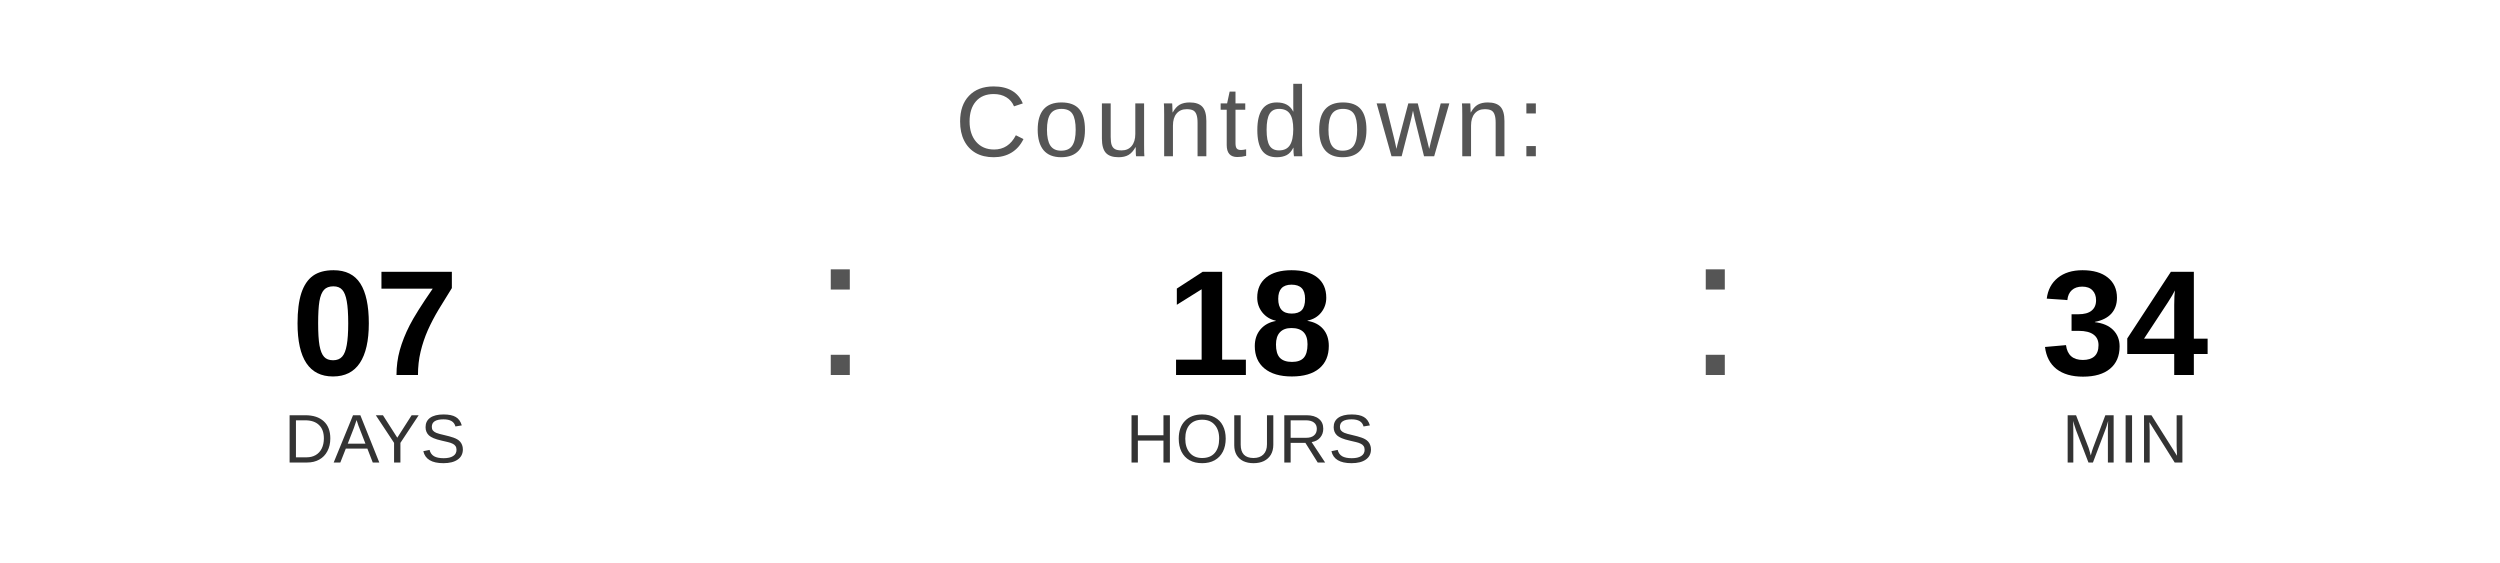
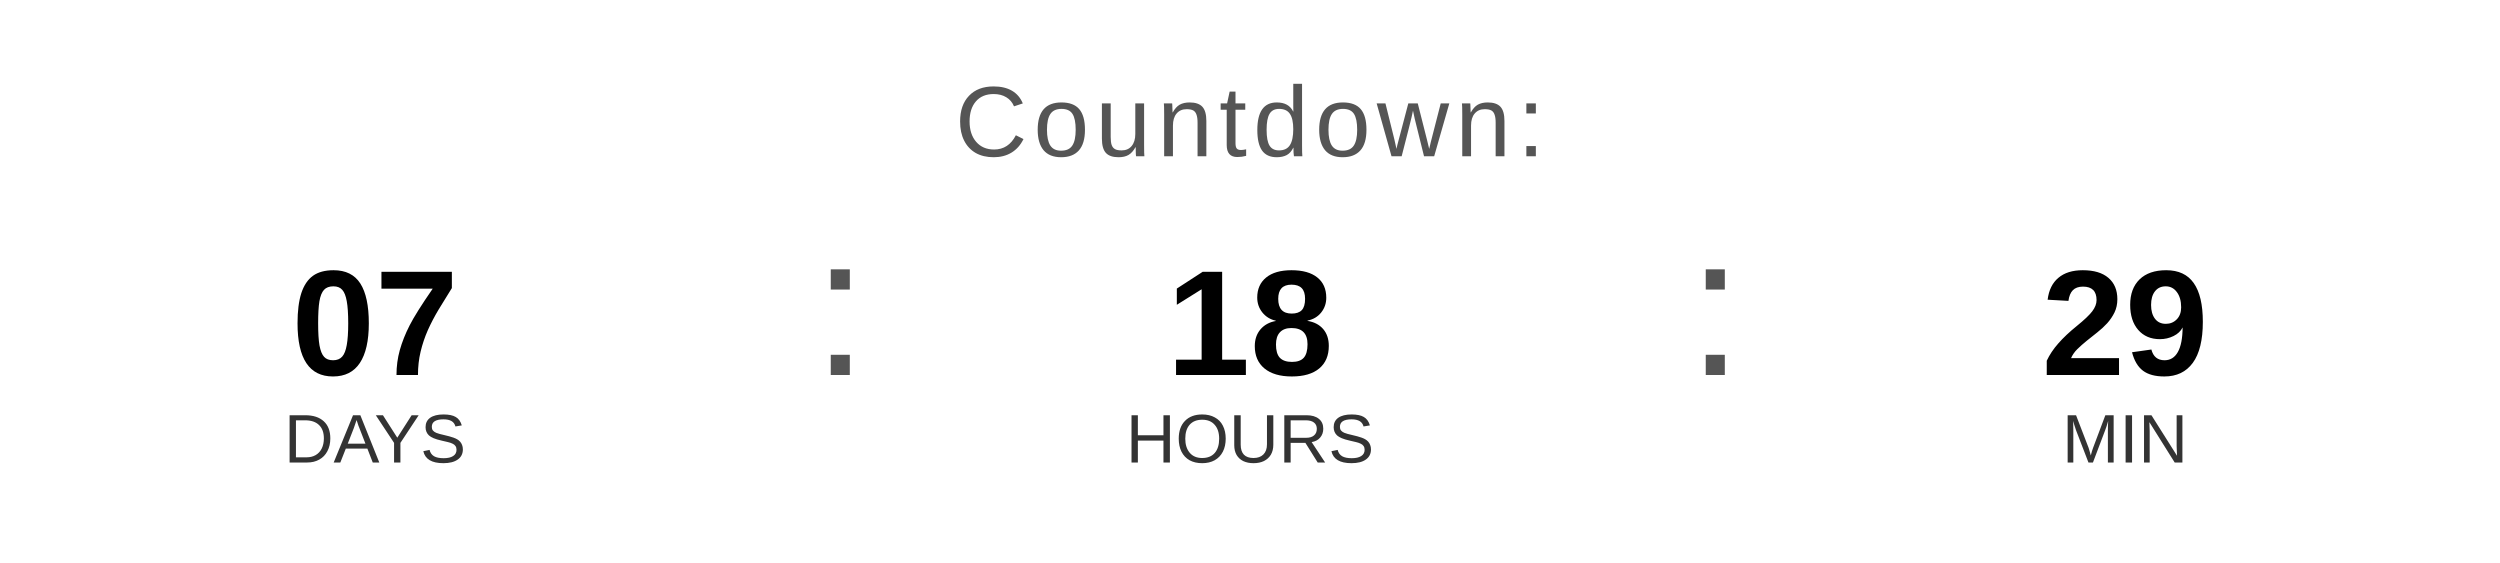
<svg xmlns="http://www.w3.org/2000/svg" width="400" height="90" viewBox="0 0 400 90">
  <text x="200" y="25" font-family="Arial, Helvetica, sans-serif" font-size="16" fill="#555555" text-anchor="middle" letter-spacing="1">
    Countdown:
  </text>
  <text x="60" y="60" font-family="Arial, Helvetica, sans-serif" font-size="24" font-weight="bold" fill="#000000" text-anchor="middle">07</text>
  <text x="60" y="74" font-family="Arial, Helvetica, sans-serif" font-size="11" fill="#333333" text-anchor="middle">DAYS</text>
  <text x="130" y="60" font-family="Arial, sans-serif" font-size="32" fill="#555555">:</text>
  <text x="200" y="60" font-family="Arial, Helvetica, sans-serif" font-size="24" font-weight="bold" fill="#000000" text-anchor="middle">18</text>
  <text x="200" y="74" font-family="Arial, Helvetica, sans-serif" font-size="11" fill="#333333" text-anchor="middle">HOURS</text>
  <text x="270" y="60" font-family="Arial, sans-serif" font-size="32" fill="#555555">:</text>
-   <text x="340" y="60" font-family="Arial, Helvetica, sans-serif" font-size="24" font-weight="bold" fill="#000000" text-anchor="middle">34</text>
+   <text x="340" y="60" font-family="Arial, Helvetica, sans-serif" font-size="24" font-weight="bold" fill="#000000" text-anchor="middle">29</text>
  <text x="340" y="74" font-family="Arial, Helvetica, sans-serif" font-size="11" fill="#333333" text-anchor="middle">MIN</text>
</svg>
